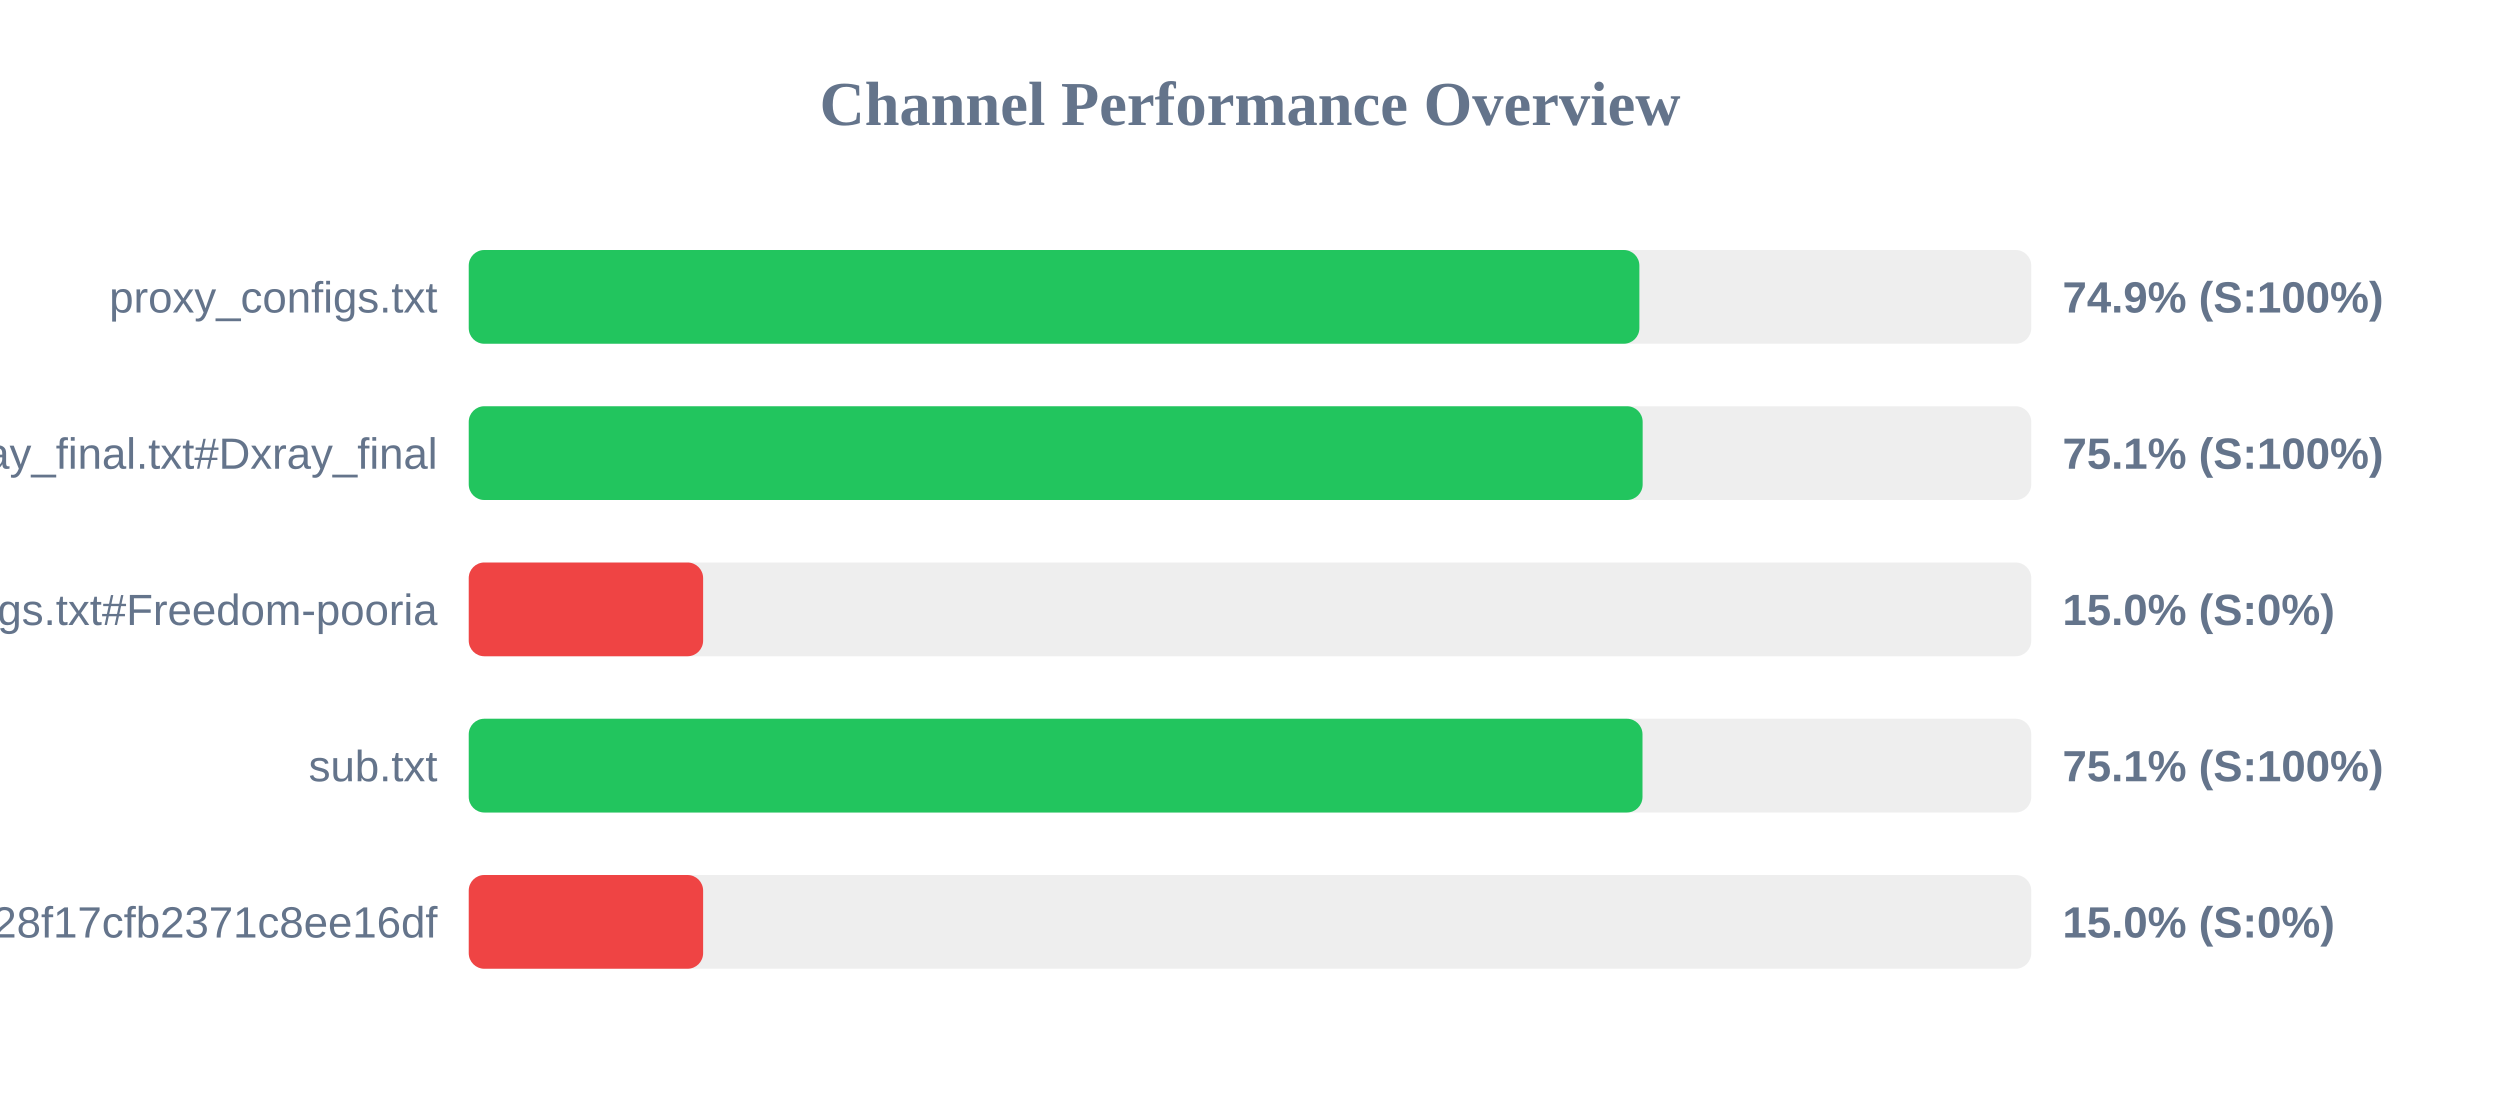
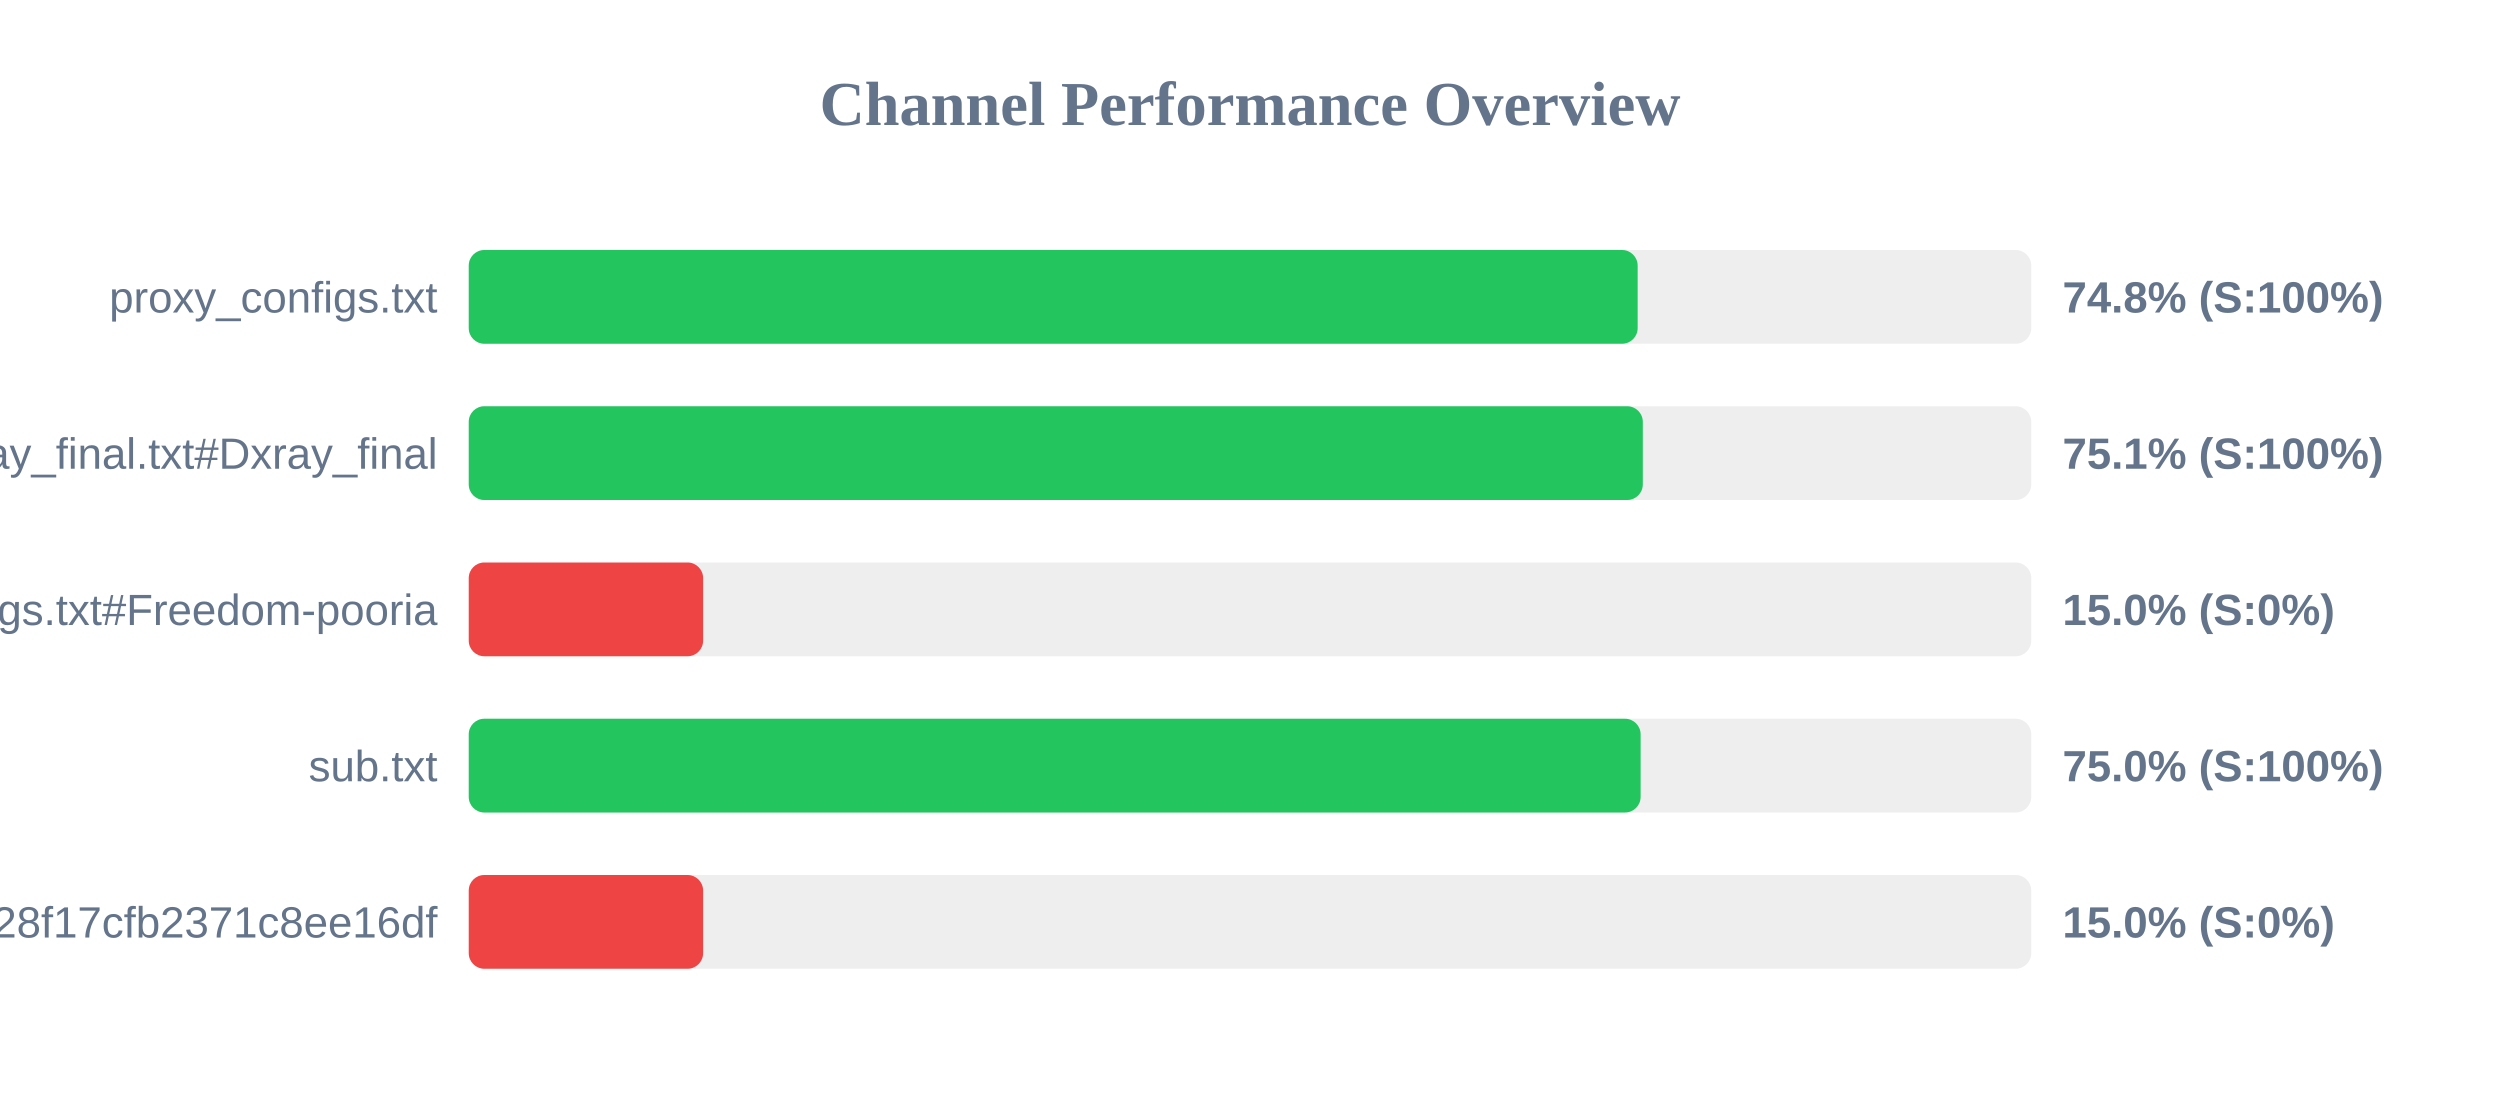
<svg xmlns="http://www.w3.org/2000/svg" width="800" height="350" version="1.1">
  <style>
        .row { font: 14px Arial; fill: #64748b; }
        .score { font: bold 14px Arial; fill: #64748b; }
    </style>
  <text x="400" y="40" text-anchor="middle" font-size="20px" font-weight="bold" fill="#64748b">Channel Performance Overview</text>
  <rect x="150" y="80" width="500" height="30" fill="#eee" rx="5" />
-   <rect x="150" y="80" width="374.6" height="30" fill="#22c55e" rx="5" />
+   <rect x="150" y="80" width="374.05" height="30" fill="#22c55e" rx="5" />
  <text x="140" y="100" text-anchor="end" class="row">proxy_configs.txt</text>
-   <text x="660" y="100" text-anchor="start" class="score">74.9% (S:100%)</text>
+   <text x="660" y="100" text-anchor="start" class="score">74.8% (S:100%)</text>
  <rect x="150" y="130" width="500" height="30" fill="#eee" rx="5" />
-   <rect x="150" y="130" width="375.65" height="30" fill="#22c55e" rx="5" />
+   <rect x="150" y="130" width="375.7" height="30" fill="#22c55e" rx="5" />
  <text x="140" y="150" text-anchor="end" class="row">xray_final.txt#Dxray_final</text>
  <text x="660" y="150" text-anchor="start" class="score">75.1% (S:100%)</text>
  <rect x="150" y="180" width="500" height="30" fill="#eee" rx="5" />
  <rect x="150" y="180" width="75.0" height="30" fill="#ef4444" rx="5" />
  <text x="140" y="200" text-anchor="end" class="row">v2ray_configs.txt#Freedom-pooria</text>
  <text x="660" y="200" text-anchor="start" class="score">15.0% (S:0%)</text>
  <rect x="150" y="230" width="500" height="30" fill="#eee" rx="5" />
-   <rect x="150" y="230" width="375.6" height="30" fill="#22c55e" rx="5" />
+   <rect x="150" y="230" width="375.0" height="30" fill="#22c55e" rx="5" />
  <text x="140" y="250" text-anchor="end" class="row">sub.txt</text>
-   <text x="660" y="250" text-anchor="start" class="score">75.1% (S:100%)</text>
+   <text x="660" y="250" text-anchor="start" class="score">75.0% (S:100%)</text>
  <rect x="150" y="280" width="500" height="30" fill="#eee" rx="5" />
  <rect x="150" y="280" width="75.0" height="30" fill="#ef4444" rx="5" />
  <text x="140" y="300" text-anchor="end" class="row">?token=fedfed7b41b828f17cfb2371c8ee16df</text>
  <text x="660" y="300" text-anchor="start" class="score">15.0% (S:0%)</text>
</svg>
